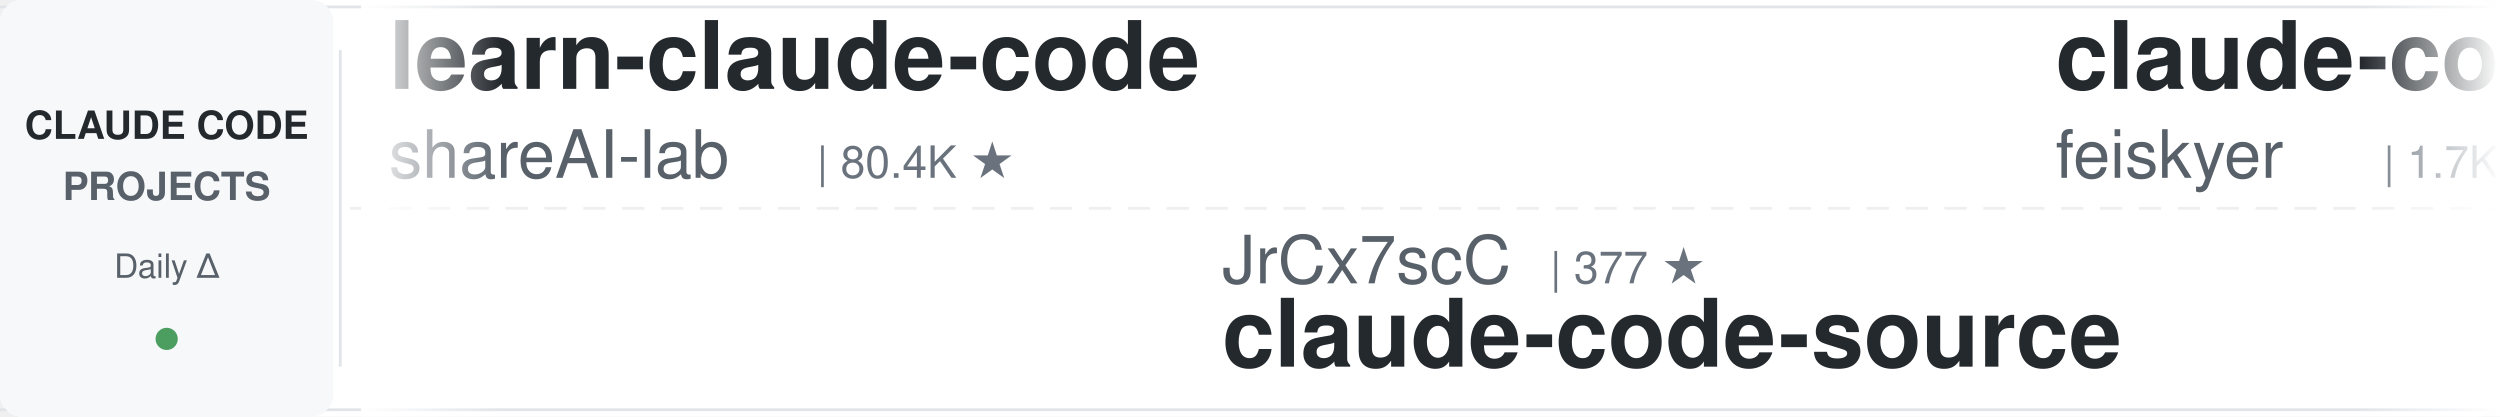
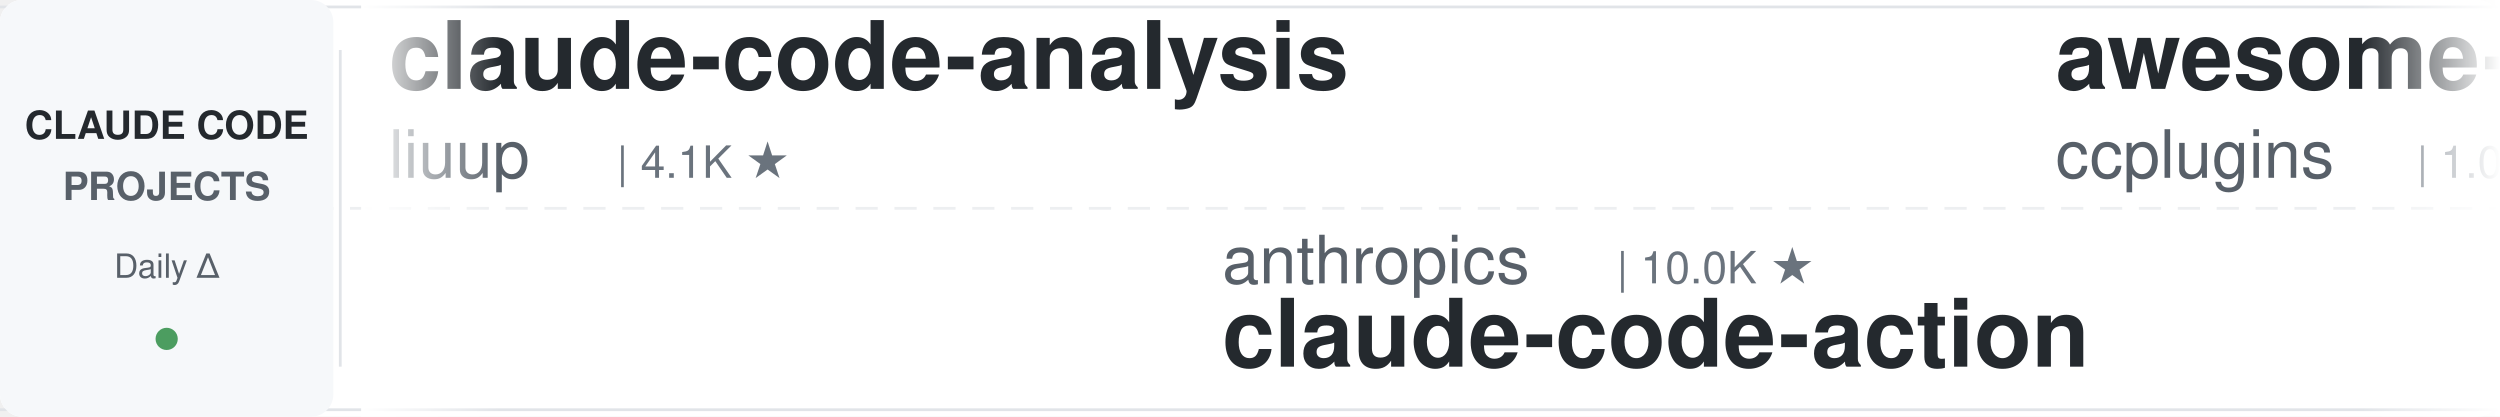
<svg xmlns="http://www.w3.org/2000/svg" width="900" height="150">
  <defs>
    <linearGradient id="leftFade" x1="0%" y1="0%" x2="100%" y2="0%">
      <stop offset="0%" style="stop-color:#ffffff;stop-opacity:1" />
      <stop offset="100%" style="stop-color:#ffffff;stop-opacity:0" />
    </linearGradient>
    <linearGradient id="rightFade" x1="0%" y1="0%" x2="100%" y2="0%">
      <stop offset="0%" style="stop-color:#ffffff;stop-opacity:0" />
      <stop offset="100%" style="stop-color:#ffffff;stop-opacity:1" />
    </linearGradient>
  </defs>
  <rect width="900" height="150" fill="#ffffff" rx="8" />
  <rect x="0" y="2" width="900" height="1" fill="#e1e4e8" />
  <rect x="0" y="147" width="900" height="1" fill="#e1e4e8" />
  <line x1="0" y1="75" x2="900" y2="75" stroke="#e1e4e8" stroke-width="1" stroke-dasharray="8 6" opacity="0.6" />
  <rect x="0" y="0" width="120" height="150" fill="#f6f8fa" rx="8" />
  <text x="60" y="50" font-family="-apple-system, BlinkMacSystemFont, 'Segoe UI', Helvetica, Arial, sans-serif" font-size="14" font-weight="600" fill="#24292e" text-anchor="middle">CLAUDE CODE</text>
  <text x="60" y="72" font-family="-apple-system, BlinkMacSystemFont, 'Segoe UI', Helvetica, Arial, sans-serif" font-size="14" font-weight="600" fill="#586069" text-anchor="middle">PROJECTS</text>
  <text x="60" y="100" font-family="-apple-system, BlinkMacSystemFont, 'Segoe UI', Helvetica, Arial, sans-serif" font-size="12" font-weight="500" fill="#586069" text-anchor="middle">Daily Δ</text>
  <circle cx="60" cy="122" r="4" fill="#22863a" opacity="0.8" />
  <rect x="122" y="18" width="1" height="114" fill="#e1e4e8" />
  <clipPath id="tickerClip">
    <rect x="130" y="0" width="770" height="150" />
  </clipPath>
  <g clip-path="url(#tickerClip)">
    <g id="tickerItems">
      <animateTransform attributeName="transform" attributeType="XML" type="translate" from="0 0" to="-3000 0" dur="54s" repeatCount="indefinite" />
      <g transform="translate(0, 0)">
-         <text x="140" y="32" font-family="-apple-system, BlinkMacSystemFont, 'Segoe UI', Helvetica, Arial, sans-serif" font-size="34" font-weight="600" fill="#24292e">learn-claude-code</text>
-         <text x="140" y="64" font-family="-apple-system, BlinkMacSystemFont, 'Segoe UI', Helvetica, Arial, sans-serif" font-size="24" font-weight="400" fill="#586069">shareAI-lab</text>
-         <text x="294" y="64" font-family="-apple-system, BlinkMacSystemFont, 'Segoe UI', Helvetica, Arial, sans-serif" font-size="16" font-weight="500" fill="#6a737d">| 80.4K ★</text>
+         <text x="140" y="32" font-family="-apple-system, BlinkMacSystemFont, 'Segoe UI', Helvetica, Arial, sans-serif" font-size="34" font-weight="600" fill="#24292e">claude-code-analysis</text>
+         <text x="140" y="64" font-family="-apple-system, BlinkMacSystemFont, 'Segoe UI', Helvetica, Arial, sans-serif" font-size="24" font-weight="400" fill="#586069">liuup</text>
+         <text x="222" y="64" font-family="-apple-system, BlinkMacSystemFont, 'Segoe UI', Helvetica, Arial, sans-serif" font-size="16" font-weight="500" fill="#6a737d">| 4.1K ★</text>
      </g>
      <g transform="translate(300, 0)">
-         <text x="140" y="102" font-family="-apple-system, BlinkMacSystemFont, 'Segoe UI', Helvetica, Arial, sans-serif" font-size="24" font-weight="400" fill="#586069">JrCx7scC</text>
-         <text x="258" y="102" font-family="-apple-system, BlinkMacSystemFont, 'Segoe UI', Helvetica, Arial, sans-serif" font-size="16" font-weight="500" fill="#6a737d">| 377 ★</text>
-         <text x="140" y="132" font-family="-apple-system, BlinkMacSystemFont, 'Segoe UI', Helvetica, Arial, sans-serif" font-size="34" font-weight="600" fill="#24292e">claude-code-source</text>
-       </g>
-       <g transform="translate(600, 0)">
-         <text x="140" y="32" font-family="-apple-system, BlinkMacSystemFont, 'Segoe UI', Helvetica, Arial, sans-serif" font-size="34" font-weight="600" fill="#24292e">claude-code-settings</text>
-         <text x="140" y="64" font-family="-apple-system, BlinkMacSystemFont, 'Segoe UI', Helvetica, Arial, sans-serif" font-size="24" font-weight="400" fill="#586069">feiskyer</text>
-         <text x="258" y="64" font-family="-apple-system, BlinkMacSystemFont, 'Segoe UI', Helvetica, Arial, sans-serif" font-size="16" font-weight="500" fill="#6a737d">| 1.7K ★</text>
-       </g>
-       <g transform="translate(900, 0)">
        <text x="140" y="102" font-family="-apple-system, BlinkMacSystemFont, 'Segoe UI', Helvetica, Arial, sans-serif" font-size="24" font-weight="400" fill="#586069">anthropics</text>
        <text x="282" y="102" font-family="-apple-system, BlinkMacSystemFont, 'Segoe UI', Helvetica, Arial, sans-serif" font-size="16" font-weight="500" fill="#6a737d">| 10.0K ★</text>
        <text x="140" y="132" font-family="-apple-system, BlinkMacSystemFont, 'Segoe UI', Helvetica, Arial, sans-serif" font-size="34" font-weight="600" fill="#24292e">claude-code-action</text>
      </g>
+       <g transform="translate(600, 0)">
+         <text x="140" y="32" font-family="-apple-system, BlinkMacSystemFont, 'Segoe UI', Helvetica, Arial, sans-serif" font-size="34" font-weight="600" fill="#24292e">awesome-claude-code-plug...</text>
+         <text x="140" y="64" font-family="-apple-system, BlinkMacSystemFont, 'Segoe UI', Helvetica, Arial, sans-serif" font-size="24" font-weight="400" fill="#586069">ccplugins</text>
+         <text x="270" y="64" font-family="-apple-system, BlinkMacSystemFont, 'Segoe UI', Helvetica, Arial, sans-serif" font-size="16" font-weight="500" fill="#6a737d">| 1.0K ★</text>
+       </g>
+       <g transform="translate(900, 0)">
+         <text x="140" y="102" font-family="-apple-system, BlinkMacSystemFont, 'Segoe UI', Helvetica, Arial, sans-serif" font-size="24" font-weight="400" fill="#586069">wesammustafa</text>
+         <text x="306" y="102" font-family="-apple-system, BlinkMacSystemFont, 'Segoe UI', Helvetica, Arial, sans-serif" font-size="16" font-weight="500" fill="#6a737d">| 3.7K ★</text>
+         <text x="140" y="132" font-family="-apple-system, BlinkMacSystemFont, 'Segoe UI', Helvetica, Arial, sans-serif" font-size="34" font-weight="600" fill="#24292e">Claude-Code-Quest</text>
+       </g>
      <g transform="translate(1200, 0)">
-         <text x="140" y="32" font-family="-apple-system, BlinkMacSystemFont, 'Segoe UI', Helvetica, Arial, sans-serif" font-size="34" font-weight="600" fill="#24292e">claude-code-router</text>
-         <text x="140" y="64" font-family="-apple-system, BlinkMacSystemFont, 'Segoe UI', Helvetica, Arial, sans-serif" font-size="24" font-weight="400" fill="#586069">musistudio</text>
-         <text x="282" y="64" font-family="-apple-system, BlinkMacSystemFont, 'Segoe UI', Helvetica, Arial, sans-serif" font-size="16" font-weight="500" fill="#6a737d">| 38.2K ★</text>
+         <text x="140" y="32" font-family="-apple-system, BlinkMacSystemFont, 'Segoe UI', Helvetica, Arial, sans-serif" font-size="34" font-weight="600" fill="#24292e">claude-code-rev</text>
+         <text x="140" y="64" font-family="-apple-system, BlinkMacSystemFont, 'Segoe UI', Helvetica, Arial, sans-serif" font-size="24" font-weight="400" fill="#586069">oboard</text>
+         <text x="234" y="64" font-family="-apple-system, BlinkMacSystemFont, 'Segoe UI', Helvetica, Arial, sans-serif" font-size="16" font-weight="500" fill="#6a737d">| 3.3K ★</text>
      </g>
      <g transform="translate(1500, 0)">
-         <text x="140" y="102" font-family="-apple-system, BlinkMacSystemFont, 'Segoe UI', Helvetica, Arial, sans-serif" font-size="24" font-weight="400" fill="#586069">AICoderTudou</text>
-         <text x="306" y="102" font-family="-apple-system, BlinkMacSystemFont, 'Segoe UI', Helvetica, Arial, sans-serif" font-size="16" font-weight="500" fill="#6a737d">| 494 ★</text>
-         <text x="140" y="132" font-family="-apple-system, BlinkMacSystemFont, 'Segoe UI', Helvetica, Arial, sans-serif" font-size="34" font-weight="600" fill="#24292e">claude-code-tudou</text>
+         <text x="140" y="102" font-family="-apple-system, BlinkMacSystemFont, 'Segoe UI', Helvetica, Arial, sans-serif" font-size="24" font-weight="400" fill="#586069">Chachamaru127</text>
+         <text x="318" y="102" font-family="-apple-system, BlinkMacSystemFont, 'Segoe UI', Helvetica, Arial, sans-serif" font-size="16" font-weight="500" fill="#6a737d">| 3.2K ★</text>
+         <text x="140" y="132" font-family="-apple-system, BlinkMacSystemFont, 'Segoe UI', Helvetica, Arial, sans-serif" font-size="34" font-weight="600" fill="#24292e">claude-code-harness</text>
      </g>
      <g transform="translate(1800, 0)">
-         <text x="140" y="32" font-family="-apple-system, BlinkMacSystemFont, 'Segoe UI', Helvetica, Arial, sans-serif" font-size="34" font-weight="600" fill="#24292e">Claude-Code-Quest</text>
-         <text x="140" y="64" font-family="-apple-system, BlinkMacSystemFont, 'Segoe UI', Helvetica, Arial, sans-serif" font-size="24" font-weight="400" fill="#586069">wesammustafa</text>
-         <text x="306" y="64" font-family="-apple-system, BlinkMacSystemFont, 'Segoe UI', Helvetica, Arial, sans-serif" font-size="16" font-weight="500" fill="#6a737d">| 3.7K ★</text>
+         <text x="140" y="32" font-family="-apple-system, BlinkMacSystemFont, 'Segoe UI', Helvetica, Arial, sans-serif" font-size="34" font-weight="600" fill="#24292e">pi-vs-claude-code</text>
+         <text x="140" y="64" font-family="-apple-system, BlinkMacSystemFont, 'Segoe UI', Helvetica, Arial, sans-serif" font-size="24" font-weight="400" fill="#586069">disler</text>
+         <text x="234" y="64" font-family="-apple-system, BlinkMacSystemFont, 'Segoe UI', Helvetica, Arial, sans-serif" font-size="16" font-weight="500" fill="#6a737d">| 1.7K ★</text>
      </g>
      <g transform="translate(2100, 0)">
-         <text x="140" y="102" font-family="-apple-system, BlinkMacSystemFont, 'Segoe UI', Helvetica, Arial, sans-serif" font-size="24" font-weight="400" fill="#586069">centminmod</text>
-         <text x="282" y="102" font-family="-apple-system, BlinkMacSystemFont, 'Segoe UI', Helvetica, Arial, sans-serif" font-size="16" font-weight="500" fill="#6a737d">| 2.7K ★</text>
-         <text x="140" y="132" font-family="-apple-system, BlinkMacSystemFont, 'Segoe UI', Helvetica, Arial, sans-serif" font-size="34" font-weight="600" fill="#24292e">my-claude-code-setup</text>
-       </g>
-       <g transform="translate(2400, 0)">
-         <text x="140" y="32" font-family="-apple-system, BlinkMacSystemFont, 'Segoe UI', Helvetica, Arial, sans-serif" font-size="34" font-weight="600" fill="#24292e">Auto-claude-code-researc...</text>
-         <text x="140" y="64" font-family="-apple-system, BlinkMacSystemFont, 'Segoe UI', Helvetica, Arial, sans-serif" font-size="24" font-weight="400" fill="#586069">wanshuiyin</text>
-         <text x="282" y="64" font-family="-apple-system, BlinkMacSystemFont, 'Segoe UI', Helvetica, Arial, sans-serif" font-size="16" font-weight="500" fill="#6a737d">| 19.2K ★</text>
-       </g>
-       <g transform="translate(2700, 0)">
        <text x="140" y="102" font-family="-apple-system, BlinkMacSystemFont, 'Segoe UI', Helvetica, Arial, sans-serif" font-size="24" font-weight="400" fill="#586069">andrew-kramer-inno</text>
        <text x="378" y="102" font-family="-apple-system, BlinkMacSystemFont, 'Segoe UI', Helvetica, Arial, sans-serif" font-size="16" font-weight="500" fill="#6a737d">| 597 ★</text>
        <text x="140" y="132" font-family="-apple-system, BlinkMacSystemFont, 'Segoe UI', Helvetica, Arial, sans-serif" font-size="34" font-weight="600" fill="#24292e">claude-code-source-build</text>
      </g>
+       <g transform="translate(2400, 0)">
+         <text x="140" y="32" font-family="-apple-system, BlinkMacSystemFont, 'Segoe UI', Helvetica, Arial, sans-serif" font-size="34" font-weight="600" fill="#24292e">claude-code-reverse</text>
+         <text x="140" y="64" font-family="-apple-system, BlinkMacSystemFont, 'Segoe UI', Helvetica, Arial, sans-serif" font-size="24" font-weight="400" fill="#586069">Yuyz0112</text>
+         <text x="258" y="64" font-family="-apple-system, BlinkMacSystemFont, 'Segoe UI', Helvetica, Arial, sans-serif" font-size="16" font-weight="500" fill="#6a737d">| 2.5K ★</text>
+       </g>
+       <g transform="translate(2700, 0)">
+         <text x="140" y="102" font-family="-apple-system, BlinkMacSystemFont, 'Segoe UI', Helvetica, Arial, sans-serif" font-size="24" font-weight="400" fill="#586069">Maciek-roboblog</text>
+         <text x="342" y="102" font-family="-apple-system, BlinkMacSystemFont, 'Segoe UI', Helvetica, Arial, sans-serif" font-size="16" font-weight="500" fill="#6a737d">| 8.8K ★</text>
+         <text x="140" y="132" font-family="-apple-system, BlinkMacSystemFont, 'Segoe UI', Helvetica, Arial, sans-serif" font-size="34" font-weight="600" fill="#24292e">Claude-Code-Usage-Monito...</text>
+       </g>
      <g transform="translate(3000, 0)">
-         <text x="140" y="32" font-family="-apple-system, BlinkMacSystemFont, 'Segoe UI', Helvetica, Arial, sans-serif" font-size="34" font-weight="600" fill="#24292e">learn-claude-code</text>
-         <text x="140" y="64" font-family="-apple-system, BlinkMacSystemFont, 'Segoe UI', Helvetica, Arial, sans-serif" font-size="24" font-weight="400" fill="#586069">shareAI-lab</text>
-         <text x="294" y="64" font-family="-apple-system, BlinkMacSystemFont, 'Segoe UI', Helvetica, Arial, sans-serif" font-size="16" font-weight="500" fill="#6a737d">| 80.4K ★</text>
+         <text x="140" y="32" font-family="-apple-system, BlinkMacSystemFont, 'Segoe UI', Helvetica, Arial, sans-serif" font-size="34" font-weight="600" fill="#24292e">claude-code-analysis</text>
+         <text x="140" y="64" font-family="-apple-system, BlinkMacSystemFont, 'Segoe UI', Helvetica, Arial, sans-serif" font-size="24" font-weight="400" fill="#586069">liuup</text>
+         <text x="222" y="64" font-family="-apple-system, BlinkMacSystemFont, 'Segoe UI', Helvetica, Arial, sans-serif" font-size="16" font-weight="500" fill="#6a737d">| 4.1K ★</text>
      </g>
      <g transform="translate(3300, 0)">
-         <text x="140" y="102" font-family="-apple-system, BlinkMacSystemFont, 'Segoe UI', Helvetica, Arial, sans-serif" font-size="24" font-weight="400" fill="#586069">JrCx7scC</text>
-         <text x="258" y="102" font-family="-apple-system, BlinkMacSystemFont, 'Segoe UI', Helvetica, Arial, sans-serif" font-size="16" font-weight="500" fill="#6a737d">| 377 ★</text>
-         <text x="140" y="132" font-family="-apple-system, BlinkMacSystemFont, 'Segoe UI', Helvetica, Arial, sans-serif" font-size="34" font-weight="600" fill="#24292e">claude-code-source</text>
-       </g>
-       <g transform="translate(3600, 0)">
-         <text x="140" y="32" font-family="-apple-system, BlinkMacSystemFont, 'Segoe UI', Helvetica, Arial, sans-serif" font-size="34" font-weight="600" fill="#24292e">claude-code-settings</text>
-         <text x="140" y="64" font-family="-apple-system, BlinkMacSystemFont, 'Segoe UI', Helvetica, Arial, sans-serif" font-size="24" font-weight="400" fill="#586069">feiskyer</text>
-         <text x="258" y="64" font-family="-apple-system, BlinkMacSystemFont, 'Segoe UI', Helvetica, Arial, sans-serif" font-size="16" font-weight="500" fill="#6a737d">| 1.7K ★</text>
-       </g>
-       <g transform="translate(3900, 0)">
        <text x="140" y="102" font-family="-apple-system, BlinkMacSystemFont, 'Segoe UI', Helvetica, Arial, sans-serif" font-size="24" font-weight="400" fill="#586069">anthropics</text>
        <text x="282" y="102" font-family="-apple-system, BlinkMacSystemFont, 'Segoe UI', Helvetica, Arial, sans-serif" font-size="16" font-weight="500" fill="#6a737d">| 10.0K ★</text>
        <text x="140" y="132" font-family="-apple-system, BlinkMacSystemFont, 'Segoe UI', Helvetica, Arial, sans-serif" font-size="34" font-weight="600" fill="#24292e">claude-code-action</text>
+       </g>
+       <g transform="translate(3600, 0)">
+         <text x="140" y="32" font-family="-apple-system, BlinkMacSystemFont, 'Segoe UI', Helvetica, Arial, sans-serif" font-size="34" font-weight="600" fill="#24292e">awesome-claude-code-plug...</text>
+         <text x="140" y="64" font-family="-apple-system, BlinkMacSystemFont, 'Segoe UI', Helvetica, Arial, sans-serif" font-size="24" font-weight="400" fill="#586069">ccplugins</text>
+         <text x="270" y="64" font-family="-apple-system, BlinkMacSystemFont, 'Segoe UI', Helvetica, Arial, sans-serif" font-size="16" font-weight="500" fill="#6a737d">| 1.0K ★</text>
+       </g>
+       <g transform="translate(3900, 0)">
+         <text x="140" y="102" font-family="-apple-system, BlinkMacSystemFont, 'Segoe UI', Helvetica, Arial, sans-serif" font-size="24" font-weight="400" fill="#586069">wesammustafa</text>
+         <text x="306" y="102" font-family="-apple-system, BlinkMacSystemFont, 'Segoe UI', Helvetica, Arial, sans-serif" font-size="16" font-weight="500" fill="#6a737d">| 3.7K ★</text>
+         <text x="140" y="132" font-family="-apple-system, BlinkMacSystemFont, 'Segoe UI', Helvetica, Arial, sans-serif" font-size="34" font-weight="600" fill="#24292e">Claude-Code-Quest</text>
      </g>
    </g>
  </g>
  <rect x="130" y="0" width="50" height="150" fill="url(#leftFade)" />
  <rect x="850" y="0" width="50" height="150" fill="url(#rightFade)" />
</svg>
